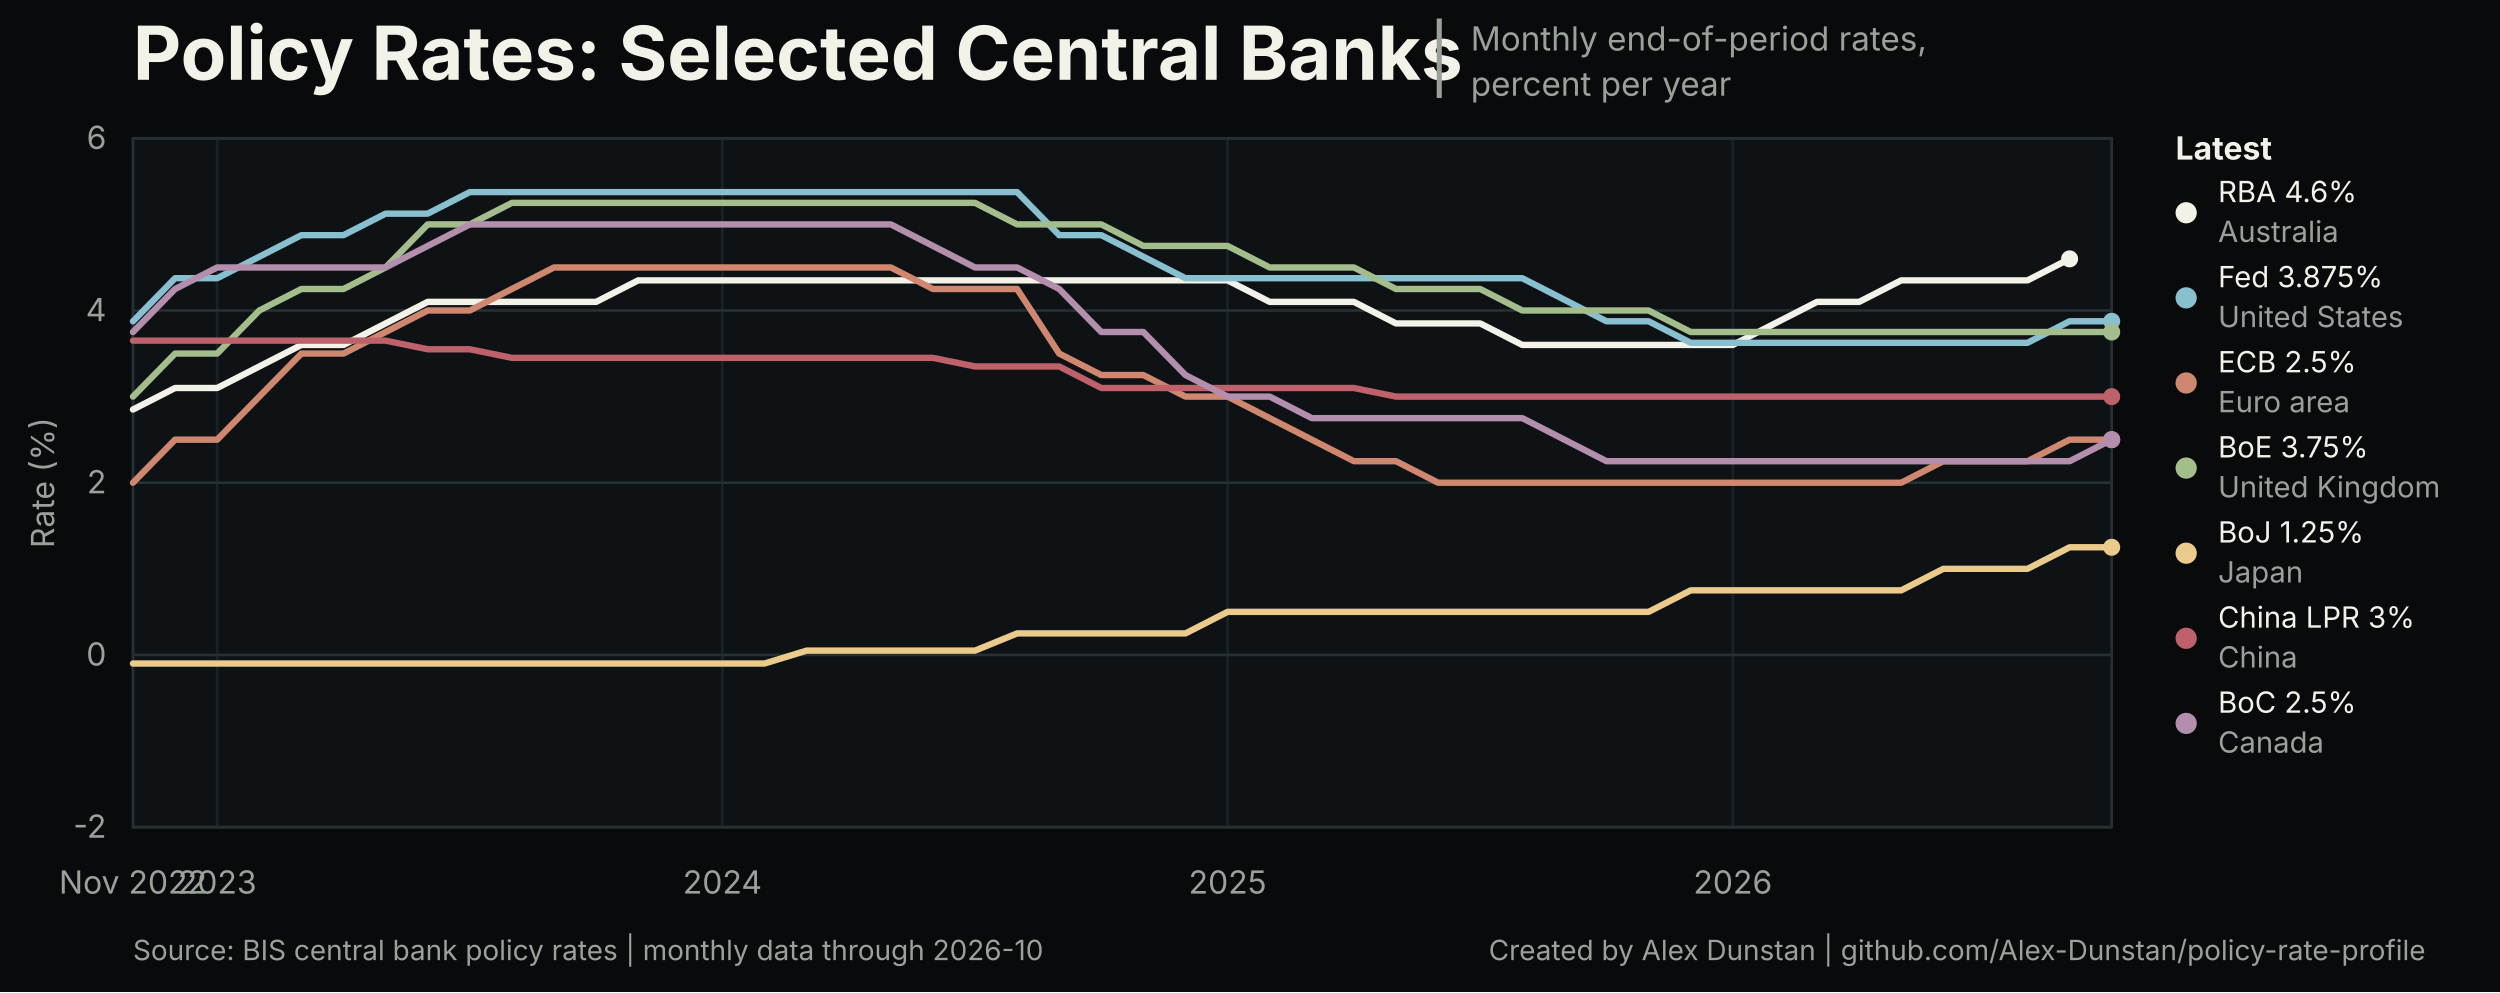
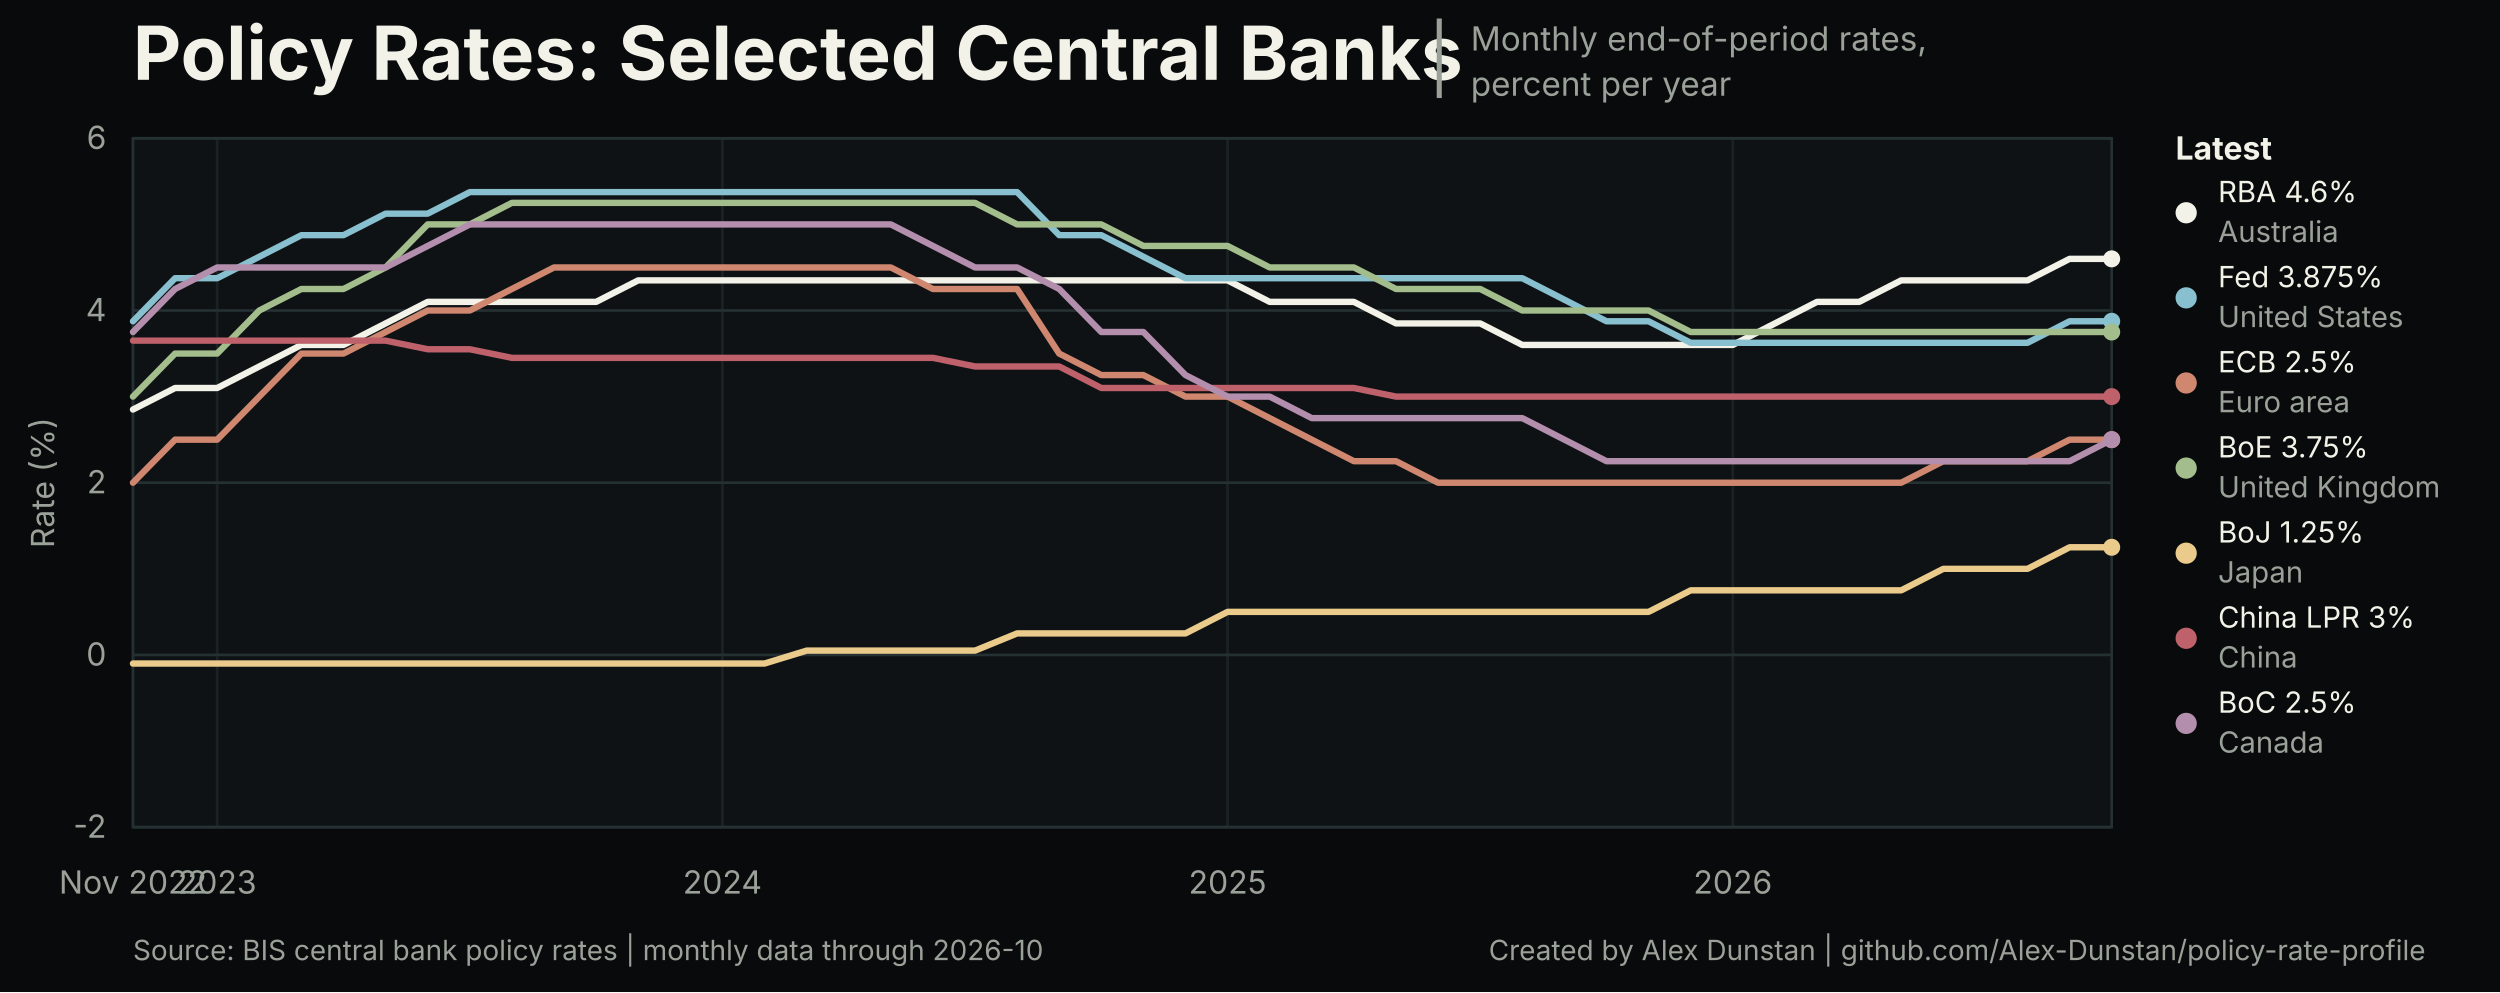
<svg xmlns="http://www.w3.org/2000/svg" width="940" height="373" viewBox="0 0 940 373" role="img" aria-labelledby="title desc">
  <style>
text { font-family: Inter, ui-sans-serif, -apple-system, BlinkMacSystemFont, 'Segoe UI', sans-serif; }
.title { font-size: 28px; font-weight: 700; letter-spacing: 0; }
.subtitle { font-size: 12.5px; }
.title-separator { font-size: 25px; font-weight: 400; }
.axis { font-size: 12px; }
.legend { font-size: 12px; font-weight: 650; }
.latest { font-size: 11px; }
.source { font-size: 10.5px; }
</style>
  <rect width="940" height="373" fill="#080a0b" />
  <rect x="50" y="52" width="744" height="259" fill="#0e1214" stroke="#253033" stroke-width="1" />
  <text class="title" x="50" y="30" fill="#f2f2e8">Policy Rates: Selected Central Banks</text>
  <text class="title-separator" x="537" y="31" fill="#9aa199">|</text>
  <text class="subtitle" x="553" y="19" fill="#9aa199">Monthly end-of-period rates,</text>
  <text class="subtitle" x="553" y="36" fill="#9aa199">percent per year</text>
  <line x1="50" y1="311.00" x2="794" y2="311.00" stroke="#253033" stroke-width="1" />
  <text class="axis" x="40" y="315.00" text-anchor="end" fill="#9aa199">-2</text>
  <line x1="50" y1="246.25" x2="794" y2="246.25" stroke="#253033" stroke-width="1" />
  <text class="axis" x="40" y="250.25" text-anchor="end" fill="#9aa199">0</text>
  <line x1="50" y1="181.50" x2="794" y2="181.50" stroke="#253033" stroke-width="1" />
  <text class="axis" x="40" y="185.50" text-anchor="end" fill="#9aa199">2</text>
  <line x1="50" y1="116.75" x2="794" y2="116.75" stroke="#253033" stroke-width="1" />
  <text class="axis" x="40" y="120.75" text-anchor="end" fill="#9aa199">4</text>
  <line x1="50" y1="52.00" x2="794" y2="52.00" stroke="#253033" stroke-width="1" />
  <text class="axis" x="40" y="56.00" text-anchor="end" fill="#9aa199">6</text>
  <line x1="50.00" y1="52" x2="50.00" y2="311" stroke="#253033" stroke-width="1" opacity="0.55" />
  <text class="axis" x="50.00" y="336" text-anchor="middle" fill="#9aa199">Nov 2022</text>
  <line x1="81.66" y1="52" x2="81.66" y2="311" stroke="#253033" stroke-width="1" opacity="0.55" />
  <text class="axis" x="81.66" y="336" text-anchor="middle" fill="#9aa199">2023</text>
  <line x1="271.62" y1="52" x2="271.62" y2="311" stroke="#253033" stroke-width="1" opacity="0.55" />
  <text class="axis" x="271.62" y="336" text-anchor="middle" fill="#9aa199">2024</text>
  <line x1="461.57" y1="52" x2="461.57" y2="311" stroke="#253033" stroke-width="1" opacity="0.55" />
  <text class="axis" x="461.57" y="336" text-anchor="middle" fill="#9aa199">2025</text>
  <line x1="651.53" y1="52" x2="651.53" y2="311" stroke="#253033" stroke-width="1" opacity="0.55" />
  <text class="axis" x="651.53" y="336" text-anchor="middle" fill="#9aa199">2026</text>
-   <path d="M 50.00 153.98 L 65.83 145.89 L 81.66 145.89 L 97.49 137.79 L 113.32 129.70 L 129.15 129.70 L 144.98 121.61 L 160.81 113.51 L 176.64 113.51 L 192.47 113.51 L 208.30 113.51 L 224.13 113.51 L 239.96 105.42 L 255.79 105.42 L 271.62 105.42 L 287.45 105.42 L 303.28 105.42 L 319.11 105.42 L 334.94 105.42 L 350.77 105.42 L 366.60 105.42 L 382.43 105.42 L 398.26 105.42 L 414.09 105.42 L 429.91 105.42 L 445.74 105.42 L 461.57 105.42 L 477.40 113.51 L 493.23 113.51 L 509.06 113.51 L 524.89 121.61 L 540.72 121.61 L 556.55 121.61 L 572.38 129.70 L 588.21 129.70 L 604.04 129.70 L 619.87 129.70 L 635.70 129.70 L 651.53 129.70 L 667.36 121.61 L 683.19 113.51 L 699.02 113.51 L 714.85 105.42 L 730.68 105.42 L 746.51 105.42 L 762.34 105.42 L 778.17 97.33" fill="none" stroke="#f2f2e8" stroke-width="2.4" stroke-linejoin="round" stroke-linecap="round" />
-   <circle cx="778.17" cy="97.33" r="3.2" fill="#f2f2e8" />
+   <path d="M 50.00 153.98 L 65.83 145.89 L 81.66 145.89 L 97.49 137.79 L 113.32 129.70 L 129.15 129.70 L 144.98 121.61 L 160.81 113.51 L 176.64 113.51 L 192.47 113.51 L 208.30 113.51 L 224.13 113.51 L 239.96 105.42 L 255.79 105.42 L 271.62 105.42 L 287.45 105.42 L 303.28 105.42 L 319.11 105.42 L 334.94 105.42 L 350.77 105.42 L 366.60 105.42 L 382.43 105.42 L 398.26 105.42 L 414.09 105.42 L 429.91 105.42 L 445.74 105.42 L 461.57 105.42 L 477.40 113.51 L 493.23 113.51 L 509.06 113.51 L 524.89 121.61 L 540.72 121.61 L 556.55 121.61 L 572.38 129.70 L 588.21 129.70 L 604.04 129.70 L 619.87 129.70 L 635.70 129.70 L 651.53 129.70 L 667.36 121.61 L 683.19 113.51 L 699.02 113.51 L 714.85 105.42 L 730.68 105.42 L 746.51 105.42 L 762.34 105.42 L 778.17 97.33 L 794.00 97.33" fill="none" stroke="#f2f2e8" stroke-width="2.4" stroke-linejoin="round" stroke-linecap="round" />
+   <circle cx="794.00" cy="97.33" r="3.2" fill="#f2f2e8" />
  <path d="M 50.00 120.80 L 65.83 104.61 L 81.66 104.61 L 97.49 96.52 L 113.32 88.42 L 129.15 88.42 L 144.98 80.33 L 160.81 80.33 L 176.64 72.23 L 192.47 72.23 L 208.30 72.23 L 224.13 72.23 L 239.96 72.23 L 255.79 72.23 L 271.62 72.23 L 287.45 72.23 L 303.28 72.23 L 319.11 72.23 L 334.94 72.23 L 350.77 72.23 L 366.60 72.23 L 382.43 72.23 L 398.26 88.42 L 414.09 88.42 L 429.91 96.52 L 445.74 104.61 L 461.57 104.61 L 477.40 104.61 L 493.23 104.61 L 509.06 104.61 L 524.89 104.61 L 540.72 104.61 L 556.55 104.61 L 572.38 104.61 L 588.21 112.70 L 604.04 120.80 L 619.87 120.80 L 635.70 128.89 L 651.53 128.89 L 667.36 128.89 L 683.19 128.89 L 699.02 128.89 L 714.85 128.89 L 730.68 128.89 L 746.51 128.89 L 762.34 128.89 L 778.17 120.80 L 794.00 120.80" fill="none" stroke="#88c0d0" stroke-width="2.4" stroke-linejoin="round" stroke-linecap="round" />
  <circle cx="794.00" cy="120.80" r="3.2" fill="#88c0d0" />
  <path d="M 50.00 181.50 L 65.83 165.31 L 81.66 165.31 L 97.49 149.12 L 113.32 132.94 L 129.15 132.94 L 144.98 124.84 L 160.81 116.75 L 176.64 116.75 L 192.47 108.66 L 208.30 100.56 L 224.13 100.56 L 239.96 100.56 L 255.79 100.56 L 271.62 100.56 L 287.45 100.56 L 303.28 100.56 L 319.11 100.56 L 334.94 100.56 L 350.77 108.66 L 366.60 108.66 L 382.43 108.66 L 398.26 132.94 L 414.09 141.03 L 429.91 141.03 L 445.74 149.12 L 461.57 149.12 L 477.40 157.22 L 493.23 165.31 L 509.06 173.41 L 524.89 173.41 L 540.72 181.50 L 556.55 181.50 L 572.38 181.50 L 588.21 181.50 L 604.04 181.50 L 619.87 181.50 L 635.70 181.50 L 651.53 181.50 L 667.36 181.50 L 683.19 181.50 L 699.02 181.50 L 714.85 181.50 L 730.68 173.41 L 746.51 173.41 L 762.34 173.41 L 778.17 165.31 L 794.00 165.31" fill="none" stroke="#d08770" stroke-width="2.4" stroke-linejoin="round" stroke-linecap="round" />
  <circle cx="794.00" cy="165.31" r="3.2" fill="#d08770" />
  <path d="M 50.00 149.12 L 65.83 132.94 L 81.66 132.94 L 97.49 116.75 L 113.32 108.66 L 129.15 108.66 L 144.98 100.56 L 160.81 84.38 L 176.64 84.38 L 192.47 76.28 L 208.30 76.28 L 224.13 76.28 L 239.96 76.28 L 255.79 76.28 L 271.62 76.28 L 287.45 76.28 L 303.28 76.28 L 319.11 76.28 L 334.94 76.28 L 350.77 76.28 L 366.60 76.28 L 382.43 84.38 L 398.26 84.38 L 414.09 84.38 L 429.91 92.47 L 445.74 92.47 L 461.57 92.47 L 477.40 100.56 L 493.23 100.56 L 509.06 100.56 L 524.89 108.66 L 540.72 108.66 L 556.55 108.66 L 572.38 116.75 L 588.21 116.75 L 604.04 116.75 L 619.87 116.75 L 635.70 124.84 L 651.53 124.84 L 667.36 124.84 L 683.19 124.84 L 699.02 124.84 L 714.85 124.84 L 730.68 124.84 L 746.51 124.84 L 762.34 124.84 L 778.17 124.84 L 794.00 124.84" fill="none" stroke="#a3be8c" stroke-width="2.4" stroke-linejoin="round" stroke-linecap="round" />
  <circle cx="794.00" cy="124.84" r="3.2" fill="#a3be8c" />
  <path d="M 50.00 249.49 L 65.83 249.49 L 81.66 249.49 L 97.49 249.49 L 113.32 249.49 L 129.15 249.49 L 144.98 249.49 L 160.81 249.49 L 176.64 249.49 L 192.47 249.49 L 208.30 249.49 L 224.13 249.49 L 239.96 249.49 L 255.79 249.49 L 271.62 249.49 L 287.45 249.49 L 303.28 244.63 L 319.11 244.63 L 334.94 244.63 L 350.77 244.63 L 366.60 244.63 L 382.43 238.16 L 398.26 238.16 L 414.09 238.16 L 429.91 238.16 L 445.74 238.16 L 461.57 230.06 L 477.40 230.06 L 493.23 230.06 L 509.06 230.06 L 524.89 230.06 L 540.72 230.06 L 556.55 230.06 L 572.38 230.06 L 588.21 230.06 L 604.04 230.06 L 619.87 230.06 L 635.70 221.97 L 651.53 221.97 L 667.36 221.97 L 683.19 221.97 L 699.02 221.97 L 714.85 221.97 L 730.68 213.88 L 746.51 213.88 L 762.34 213.88 L 778.17 205.78 L 794.00 205.78" fill="none" stroke="#ebcb8b" stroke-width="2.4" stroke-linejoin="round" stroke-linecap="round" />
  <circle cx="794.00" cy="205.78" r="3.2" fill="#ebcb8b" />
  <path d="M 50.00 128.08 L 65.83 128.08 L 81.66 128.08 L 97.49 128.08 L 113.32 128.08 L 129.15 128.08 L 144.98 128.08 L 160.81 131.32 L 176.64 131.32 L 192.47 134.56 L 208.30 134.56 L 224.13 134.56 L 239.96 134.56 L 255.79 134.56 L 271.62 134.56 L 287.45 134.56 L 303.28 134.56 L 319.11 134.56 L 334.94 134.56 L 350.77 134.56 L 366.60 137.79 L 382.43 137.79 L 398.26 137.79 L 414.09 145.89 L 429.91 145.89 L 445.74 145.89 L 461.57 145.89 L 477.40 145.89 L 493.23 145.89 L 509.06 145.89 L 524.89 149.12 L 540.72 149.12 L 556.55 149.12 L 572.38 149.12 L 588.21 149.12 L 604.04 149.12 L 619.87 149.12 L 635.70 149.12 L 651.53 149.12 L 667.36 149.12 L 683.19 149.12 L 699.02 149.12 L 714.85 149.12 L 730.68 149.12 L 746.51 149.12 L 762.34 149.12 L 778.17 149.12 L 794.00 149.12" fill="none" stroke="#bf616a" stroke-width="2.4" stroke-linejoin="round" stroke-linecap="round" />
  <circle cx="794.00" cy="149.12" r="3.2" fill="#bf616a" />
  <path d="M 50.00 124.84 L 65.83 108.66 L 81.66 100.56 L 97.49 100.56 L 113.32 100.56 L 129.15 100.56 L 144.98 100.56 L 160.81 92.47 L 176.64 84.38 L 192.47 84.38 L 208.30 84.38 L 224.13 84.38 L 239.96 84.38 L 255.79 84.38 L 271.62 84.38 L 287.45 84.38 L 303.28 84.38 L 319.11 84.38 L 334.94 84.38 L 350.77 92.47 L 366.60 100.56 L 382.43 100.56 L 398.26 108.66 L 414.09 124.84 L 429.91 124.84 L 445.74 141.03 L 461.57 149.12 L 477.40 149.12 L 493.23 157.22 L 509.06 157.22 L 524.89 157.22 L 540.72 157.22 L 556.55 157.22 L 572.38 157.22 L 588.21 165.31 L 604.04 173.41 L 619.87 173.41 L 635.70 173.41 L 651.53 173.41 L 667.36 173.41 L 683.19 173.41 L 699.02 173.41 L 714.85 173.41 L 730.68 173.41 L 746.51 173.41 L 762.34 173.41 L 778.17 173.41 L 794.00 165.31" fill="none" stroke="#b48ead" stroke-width="2.4" stroke-linejoin="round" stroke-linecap="round" />
  <circle cx="794.00" cy="165.31" r="3.2" fill="#b48ead" />
  <text class="legend" x="818" y="60" fill="#f2f2e8">Latest</text>
  <circle cx="822" cy="80" r="4" fill="#f2f2e8" />
  <text class="latest" x="834" y="76" fill="#f2f2e8">RBA 4.6%</text>
  <text class="latest" x="834" y="91" fill="#9aa199">Australia</text>
  <circle cx="822" cy="112" r="4" fill="#88c0d0" />
  <text class="latest" x="834" y="108" fill="#f2f2e8">Fed 3.875%</text>
  <text class="latest" x="834" y="123" fill="#9aa199">United States</text>
  <circle cx="822" cy="144" r="4" fill="#d08770" />
  <text class="latest" x="834" y="140" fill="#f2f2e8">ECB 2.5%</text>
  <text class="latest" x="834" y="155" fill="#9aa199">Euro area</text>
  <circle cx="822" cy="176" r="4" fill="#a3be8c" />
  <text class="latest" x="834" y="172" fill="#f2f2e8">BoE 3.75%</text>
  <text class="latest" x="834" y="187" fill="#9aa199">United Kingdom</text>
  <circle cx="822" cy="208" r="4" fill="#ebcb8b" />
  <text class="latest" x="834" y="204" fill="#f2f2e8">BoJ 1.25%</text>
  <text class="latest" x="834" y="219" fill="#9aa199">Japan</text>
  <circle cx="822" cy="240" r="4" fill="#bf616a" />
  <text class="latest" x="834" y="236" fill="#f2f2e8">China LPR 3%</text>
  <text class="latest" x="834" y="251" fill="#9aa199">China</text>
  <circle cx="822" cy="272" r="4" fill="#b48ead" />
  <text class="latest" x="834" y="268" fill="#f2f2e8">BoC 2.5%</text>
  <text class="latest" x="834" y="283" fill="#9aa199">Canada</text>
  <text class="axis" x="16" y="181.50" text-anchor="middle" dominant-baseline="middle" transform="rotate(-90 16 181.50)" fill="#9aa199">Rate (%)</text>
  <text class="source" x="50" y="361" fill="#9aa199">Source: BIS central bank policy rates | monthly data through 2026-10</text>
  <a href="https://github.com/Alex-Dunstan/policy-rate-profile">
    <text class="source" x="912" y="361" text-anchor="end" fill="#9aa199">Created by Alex Dunstan | github.com/Alex-Dunstan/policy-rate-profile</text>
  </a>
</svg>
